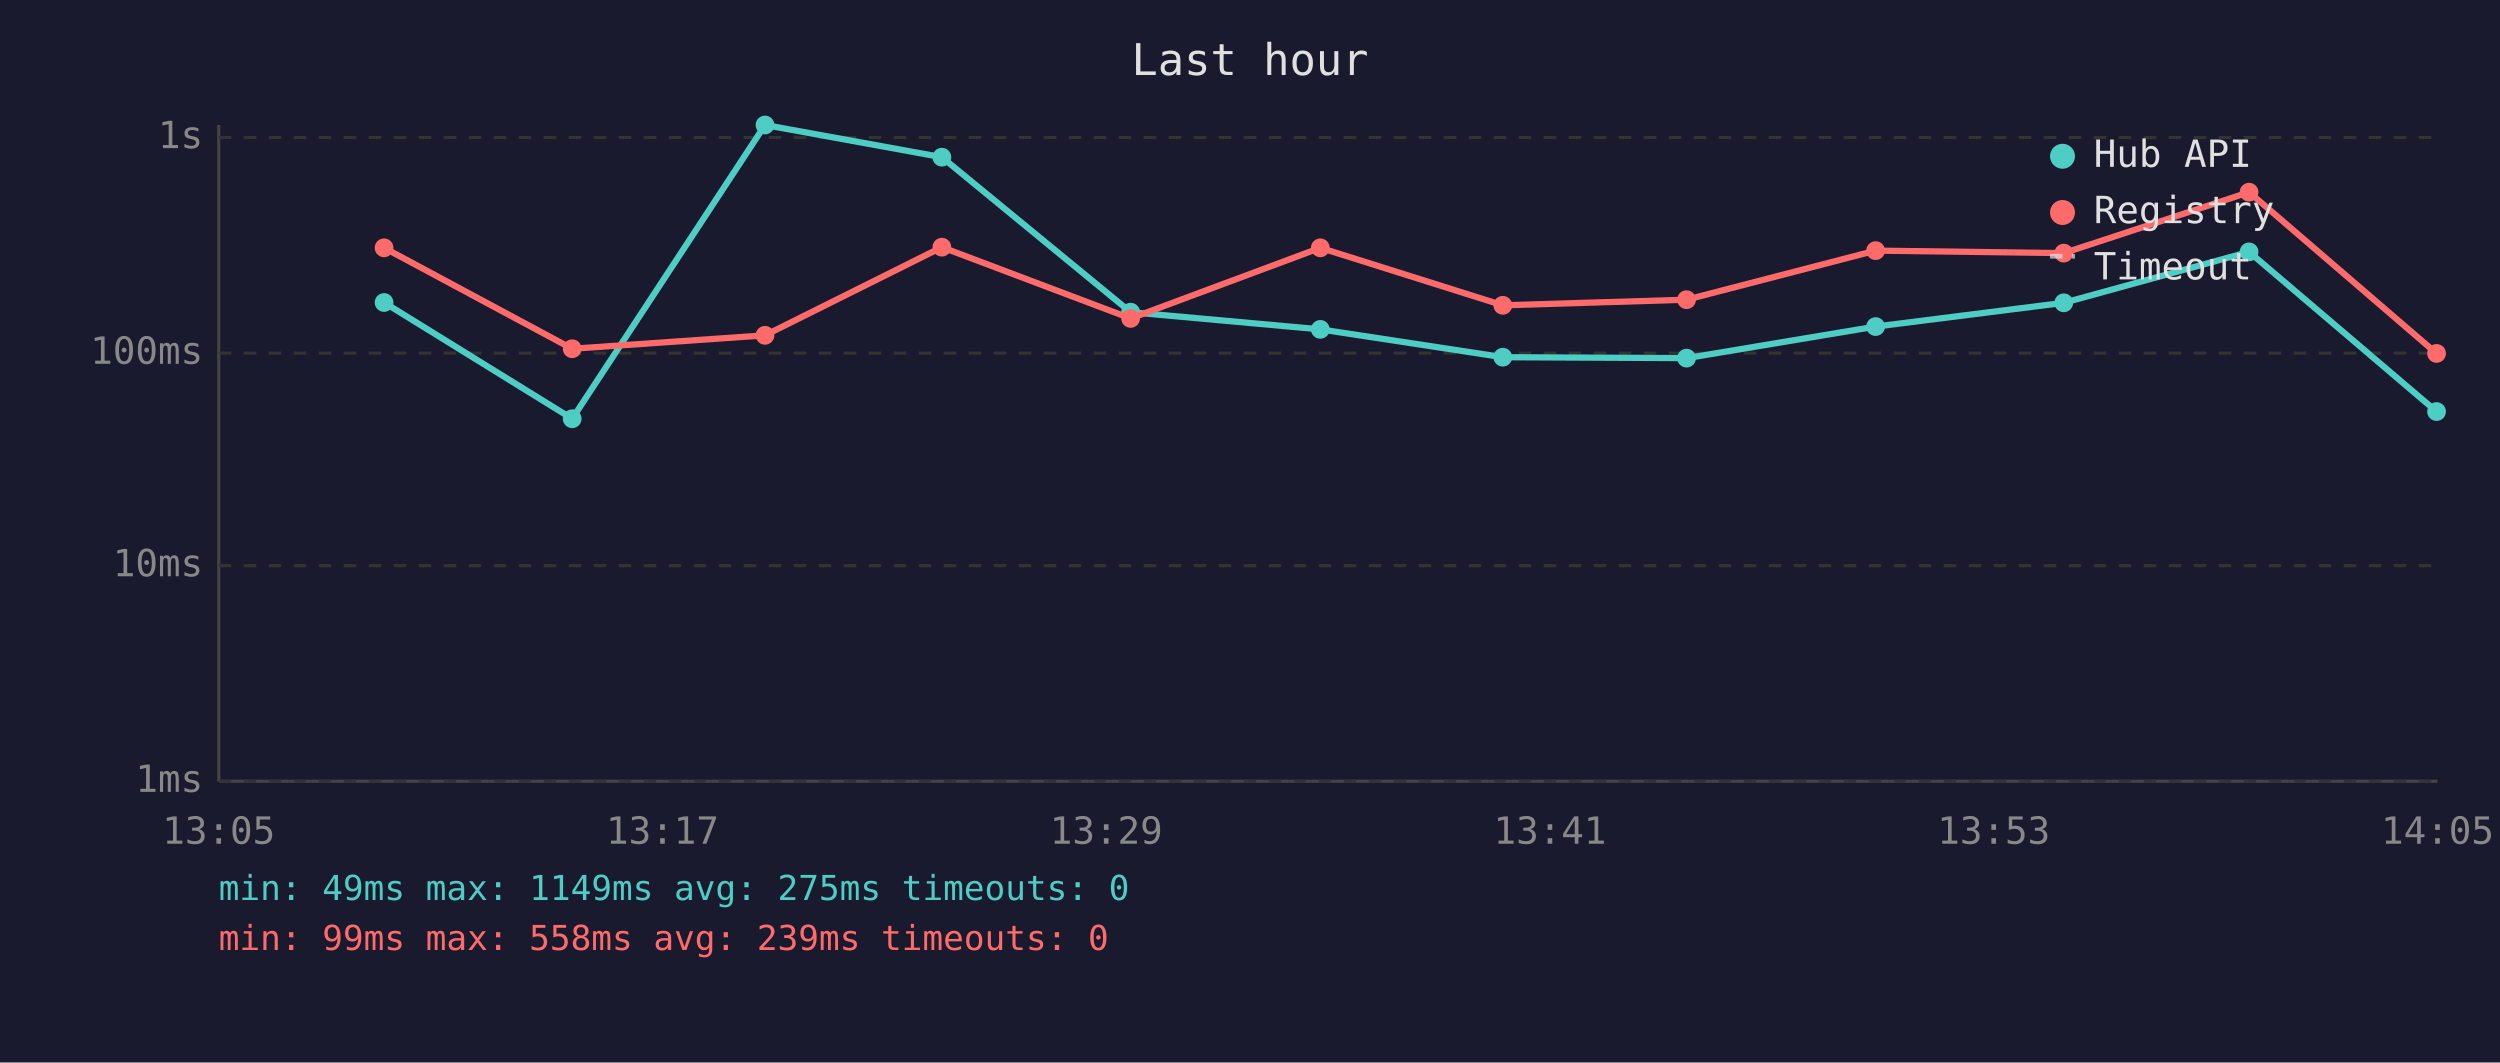
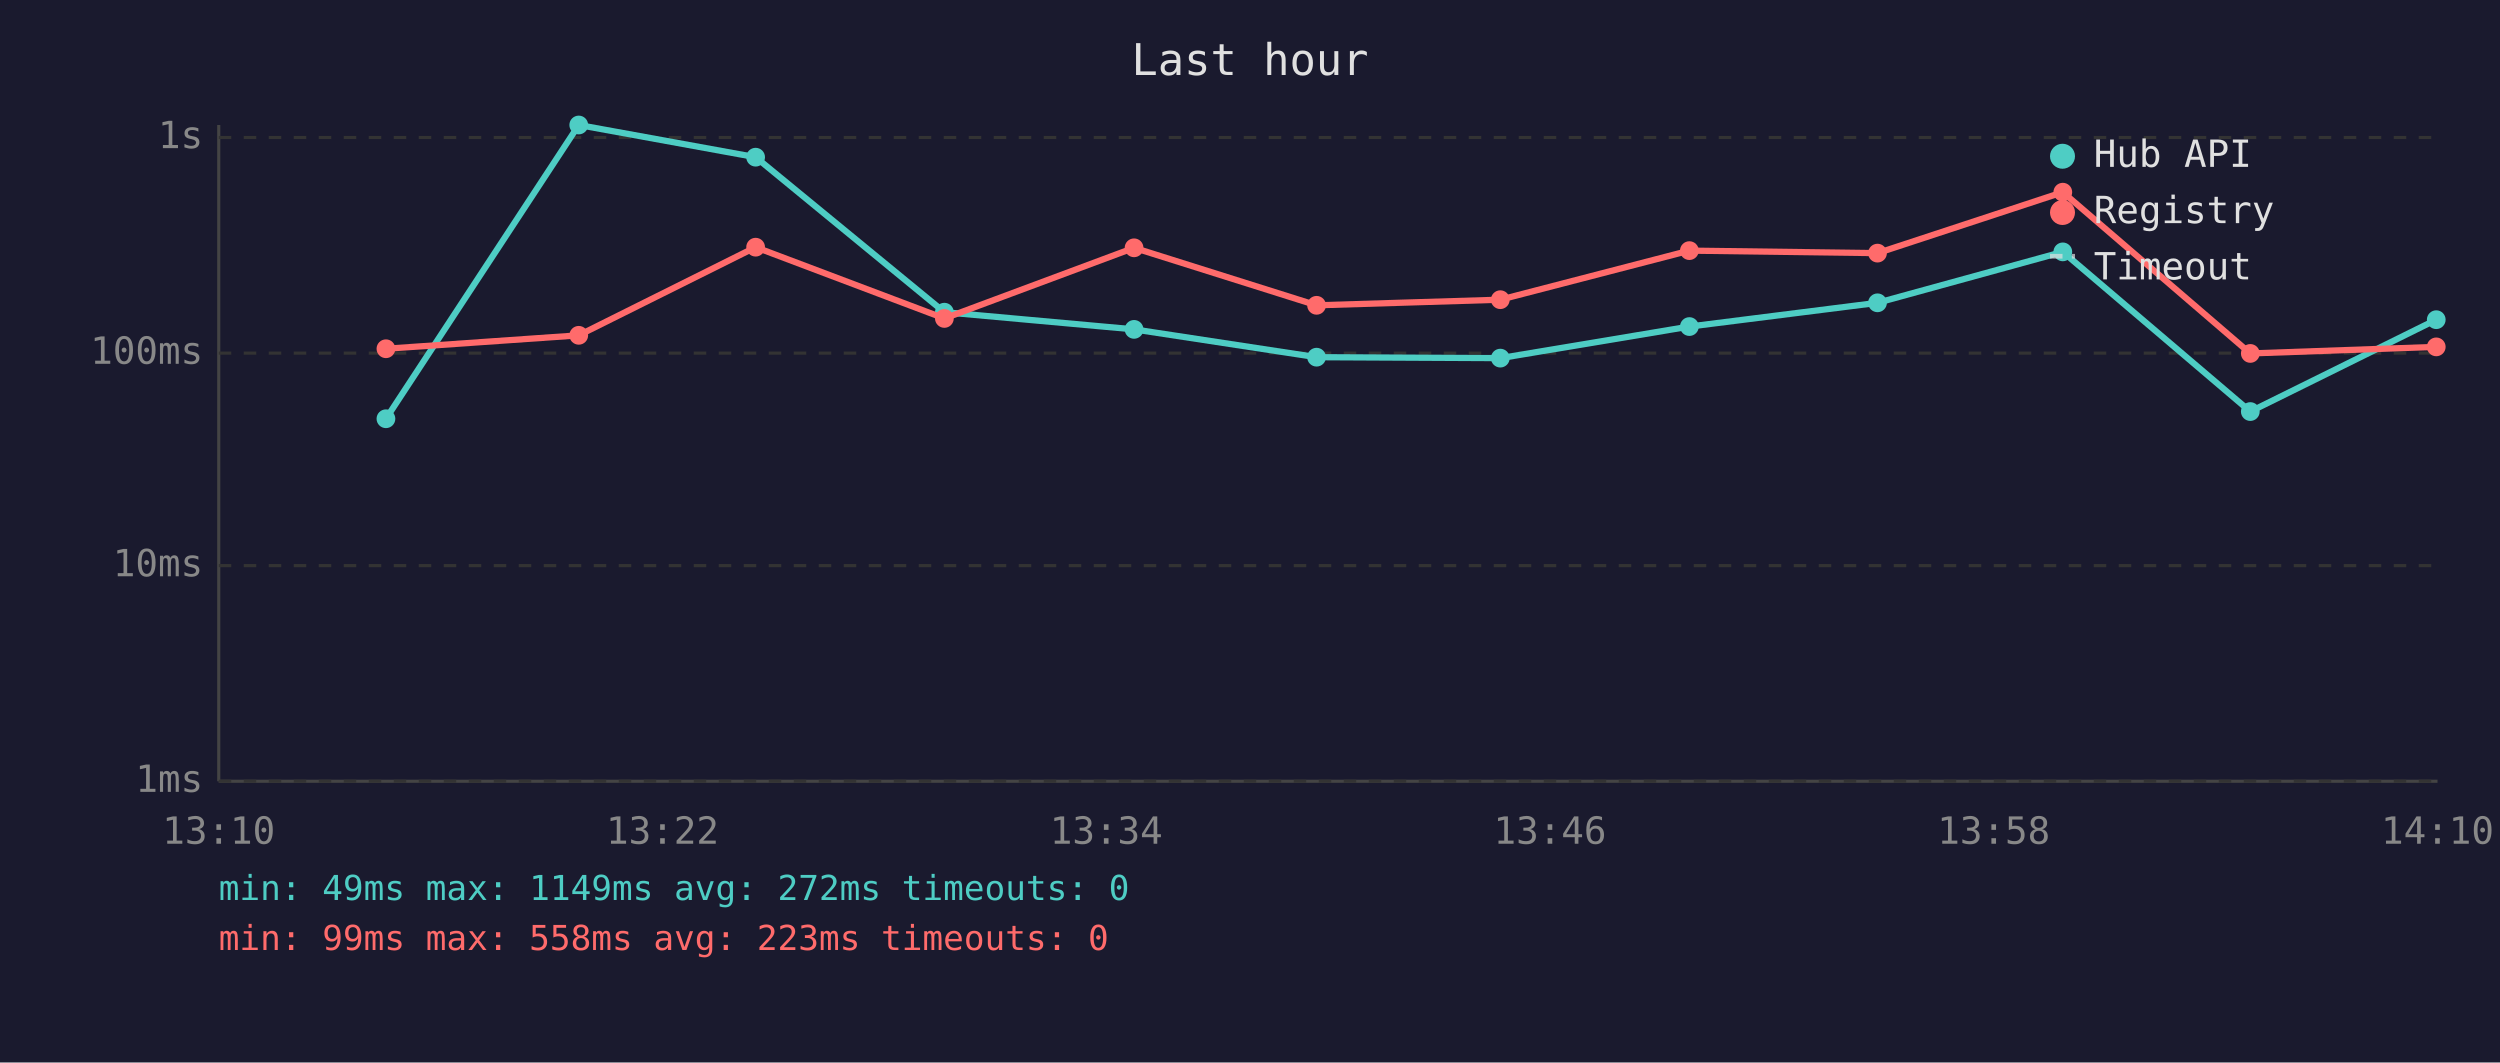
<svg xmlns="http://www.w3.org/2000/svg" viewBox="0 0 800 340" font-family="monospace" font-size="12">
  <rect width="800" height="340" fill="#1a1a2e" />
  <text x="400" y="24" fill="#e0e0e0" font-size="14" text-anchor="middle">Last hour</text>
  <line x1="70" y1="40" x2="70" y2="250" stroke="#444" stroke-width="1" />
  <line x1="70" y1="250" x2="780" y2="250" stroke="#444" stroke-width="1" />
  <line x1="70" y1="250" x2="780" y2="250" stroke="#333" stroke-width="1" stroke-dasharray="4" />
  <text x="65" y="250" fill="#888" text-anchor="end" dominant-baseline="middle">1ms</text>
  <line x1="70" y1="181" x2="780" y2="181" stroke="#333" stroke-width="1" stroke-dasharray="4" />
  <text x="65" y="181" fill="#888" text-anchor="end" dominant-baseline="middle">10ms</text>
  <line x1="70" y1="113" x2="780" y2="113" stroke="#333" stroke-width="1" stroke-dasharray="4" />
  <text x="65" y="113" fill="#888" text-anchor="end" dominant-baseline="middle">100ms</text>
  <line x1="70" y1="44" x2="780" y2="44" stroke="#333" stroke-width="1" stroke-dasharray="4" />
  <text x="65" y="44" fill="#888" text-anchor="end" dominant-baseline="middle">1s</text>
-   <text x="70" y="270" fill="#888" text-anchor="middle">13:05</text>
-   <text x="212" y="270" fill="#888" text-anchor="middle">13:17</text>
-   <text x="354" y="270" fill="#888" text-anchor="middle">13:29</text>
-   <text x="496" y="270" fill="#888" text-anchor="middle">13:41</text>
-   <text x="638" y="270" fill="#888" text-anchor="middle">13:53</text>
-   <text x="780" y="270" fill="#888" text-anchor="middle">14:05</text>
-   <polyline points="122.9,96.8 183.1,134.0 244.8,40.0 301.4,50.3 361.8,99.9 422.5,105.4 480.9,114.3 539.7,114.6 600.2,104.5 660.4,96.9 719.7,80.6 779.7,131.7" fill="none" stroke="#4ecdc4" stroke-width="2" opacity="1" />
-   <circle cx="122.9" cy="96.8" r="3" fill="#4ecdc4" />
-   <circle cx="183.1" cy="134.0" r="3" fill="#4ecdc4" />
-   <circle cx="244.8" cy="40.0" r="3" fill="#4ecdc4" />
-   <circle cx="301.4" cy="50.3" r="3" fill="#4ecdc4" />
-   <circle cx="361.8" cy="99.9" r="3" fill="#4ecdc4" />
-   <circle cx="422.5" cy="105.4" r="3" fill="#4ecdc4" />
-   <circle cx="480.9" cy="114.3" r="3" fill="#4ecdc4" />
-   <circle cx="539.7" cy="114.6" r="3" fill="#4ecdc4" />
-   <circle cx="600.2" cy="104.5" r="3" fill="#4ecdc4" />
-   <circle cx="660.4" cy="96.9" r="3" fill="#4ecdc4" />
-   <circle cx="719.7" cy="80.6" r="3" fill="#4ecdc4" />
-   <circle cx="779.7" cy="131.7" r="3" fill="#4ecdc4" />
-   <polyline points="122.9,79.3 183.1,111.6 244.8,107.3 301.4,79.1 361.8,101.9 422.5,79.3 480.9,97.7 539.7,95.9 600.2,80.2 660.4,81.0 719.7,61.5 779.7,113.1" fill="none" stroke="#ff6b6b" stroke-width="2" opacity="1" />
-   <circle cx="122.9" cy="79.3" r="3" fill="#ff6b6b" />
-   <circle cx="183.1" cy="111.6" r="3" fill="#ff6b6b" />
-   <circle cx="244.8" cy="107.3" r="3" fill="#ff6b6b" />
-   <circle cx="301.4" cy="79.1" r="3" fill="#ff6b6b" />
-   <circle cx="361.8" cy="101.9" r="3" fill="#ff6b6b" />
-   <circle cx="422.5" cy="79.3" r="3" fill="#ff6b6b" />
-   <circle cx="480.9" cy="97.7" r="3" fill="#ff6b6b" />
-   <circle cx="539.7" cy="95.9" r="3" fill="#ff6b6b" />
-   <circle cx="600.2" cy="80.2" r="3" fill="#ff6b6b" />
-   <circle cx="660.4" cy="81.0" r="3" fill="#ff6b6b" />
-   <circle cx="719.7" cy="61.5" r="3" fill="#ff6b6b" />
-   <circle cx="779.7" cy="113.1" r="3" fill="#ff6b6b" />
+   <text x="70" y="270" fill="#888" text-anchor="middle">13:10</text>
+   <text x="212" y="270" fill="#888" text-anchor="middle">13:22</text>
+   <text x="354" y="270" fill="#888" text-anchor="middle">13:34</text>
+   <text x="496" y="270" fill="#888" text-anchor="middle">13:46</text>
+   <text x="638" y="270" fill="#888" text-anchor="middle">13:58</text>
+   <text x="780" y="270" fill="#888" text-anchor="middle">14:10</text>
+   <polyline points="123.5,134.0 185.2,40.0 241.8,50.3 302.2,99.9 362.9,105.4 421.3,114.3 480.1,114.6 540.6,104.5 600.8,96.9 660.1,80.6 720.1,131.7 779.6,102.3" fill="none" stroke="#4ecdc4" stroke-width="2" opacity="1" />
+   <circle cx="123.5" cy="134.0" r="3" fill="#4ecdc4" />
+   <circle cx="185.2" cy="40.0" r="3" fill="#4ecdc4" />
+   <circle cx="241.8" cy="50.3" r="3" fill="#4ecdc4" />
+   <circle cx="302.2" cy="99.9" r="3" fill="#4ecdc4" />
+   <circle cx="362.9" cy="105.4" r="3" fill="#4ecdc4" />
+   <circle cx="421.3" cy="114.3" r="3" fill="#4ecdc4" />
+   <circle cx="480.1" cy="114.6" r="3" fill="#4ecdc4" />
+   <circle cx="540.6" cy="104.5" r="3" fill="#4ecdc4" />
+   <circle cx="600.8" cy="96.9" r="3" fill="#4ecdc4" />
+   <circle cx="660.1" cy="80.6" r="3" fill="#4ecdc4" />
+   <circle cx="720.1" cy="131.7" r="3" fill="#4ecdc4" />
+   <circle cx="779.6" cy="102.3" r="3" fill="#4ecdc4" />
+   <polyline points="123.5,111.6 185.2,107.3 241.8,79.1 302.2,101.9 362.9,79.3 421.3,97.7 480.1,95.9 540.6,80.2 600.8,81.0 660.1,61.5 720.1,113.1 779.6,111.0" fill="none" stroke="#ff6b6b" stroke-width="2" opacity="1" />
+   <circle cx="123.5" cy="111.6" r="3" fill="#ff6b6b" />
+   <circle cx="185.2" cy="107.3" r="3" fill="#ff6b6b" />
+   <circle cx="241.8" cy="79.1" r="3" fill="#ff6b6b" />
+   <circle cx="302.2" cy="101.9" r="3" fill="#ff6b6b" />
+   <circle cx="362.9" cy="79.3" r="3" fill="#ff6b6b" />
+   <circle cx="421.3" cy="97.7" r="3" fill="#ff6b6b" />
+   <circle cx="480.1" cy="95.9" r="3" fill="#ff6b6b" />
+   <circle cx="540.6" cy="80.2" r="3" fill="#ff6b6b" />
+   <circle cx="600.8" cy="81.0" r="3" fill="#ff6b6b" />
+   <circle cx="660.1" cy="61.5" r="3" fill="#ff6b6b" />
+   <circle cx="720.1" cy="113.1" r="3" fill="#ff6b6b" />
+   <circle cx="779.6" cy="111.0" r="3" fill="#ff6b6b" />
  <circle cx="660" cy="50" r="4" fill="#4ecdc4" />
  <text x="670" y="50" fill="#e0e0e0" dominant-baseline="middle">Hub API</text>
  <circle cx="660" cy="68" r="4" fill="#ff6b6b" />
  <text x="670" y="68" fill="#e0e0e0" dominant-baseline="middle">Registry</text>
  <line x1="656" y1="82" x2="664" y2="82" stroke="#e0e0e0" stroke-width="1.5" stroke-dasharray="4,3" opacity="0.7" />
  <text x="670" y="86" fill="#e0e0e0" dominant-baseline="middle">Timeout</text>
-   <text x="70" y="288" fill="#4ecdc4" font-size="11">min: 49ms  max: 1149ms  avg: 275ms  timeouts: 0</text>
-   <text x="70" y="304" fill="#ff6b6b" font-size="11">min: 99ms  max: 558ms  avg: 239ms  timeouts: 0</text>
+   <text x="70" y="288" fill="#4ecdc4" font-size="11">min: 49ms  max: 1149ms  avg: 272ms  timeouts: 0</text>
+   <text x="70" y="304" fill="#ff6b6b" font-size="11">min: 99ms  max: 558ms  avg: 223ms  timeouts: 0</text>
</svg>
